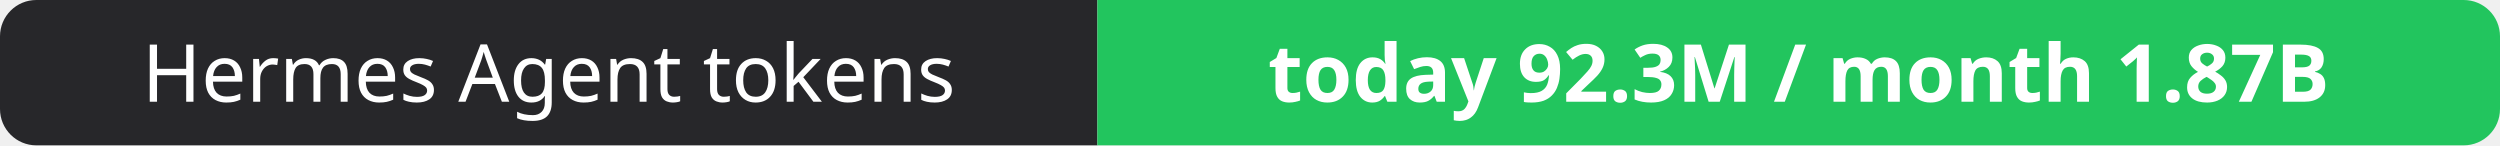
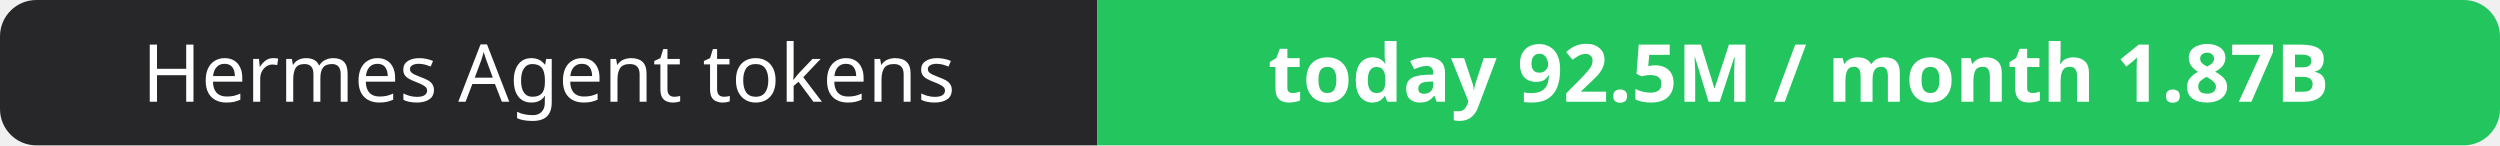
- <svg xmlns="http://www.w3.org/2000/svg" width="344" height="20" role="img" aria-label="Hermes Agent tokens: today 92.3M / month 1.87B">
+ <svg xmlns="http://www.w3.org/2000/svg" width="344" height="20" role="img" aria-label="Hermes Agent tokens: today 92.5M / month 1.87B">
  <clipPath id="r">
    <rect width="344" height="20" rx="5" fill="#fff" />
  </clipPath>
  <g clip-path="url(#r)">
    <rect width="151" height="20" fill="#27272a" />
    <rect x="151" width="193" height="20" fill="#22c55e" />
  </g>
  <g fill="#fff" text-anchor="middle" font-family="Verdana,Geneva,sans-serif" font-size="11">
    <text x="75.5" y="14">Hermes Agent tokens</text>
-     <text x="247.5" y="14" font-weight="700">today 92.3M / month 1.87B</text>
+     <text x="247.5" y="14" font-weight="700">today 92.5M / month 1.87B</text>
  </g>
</svg>
